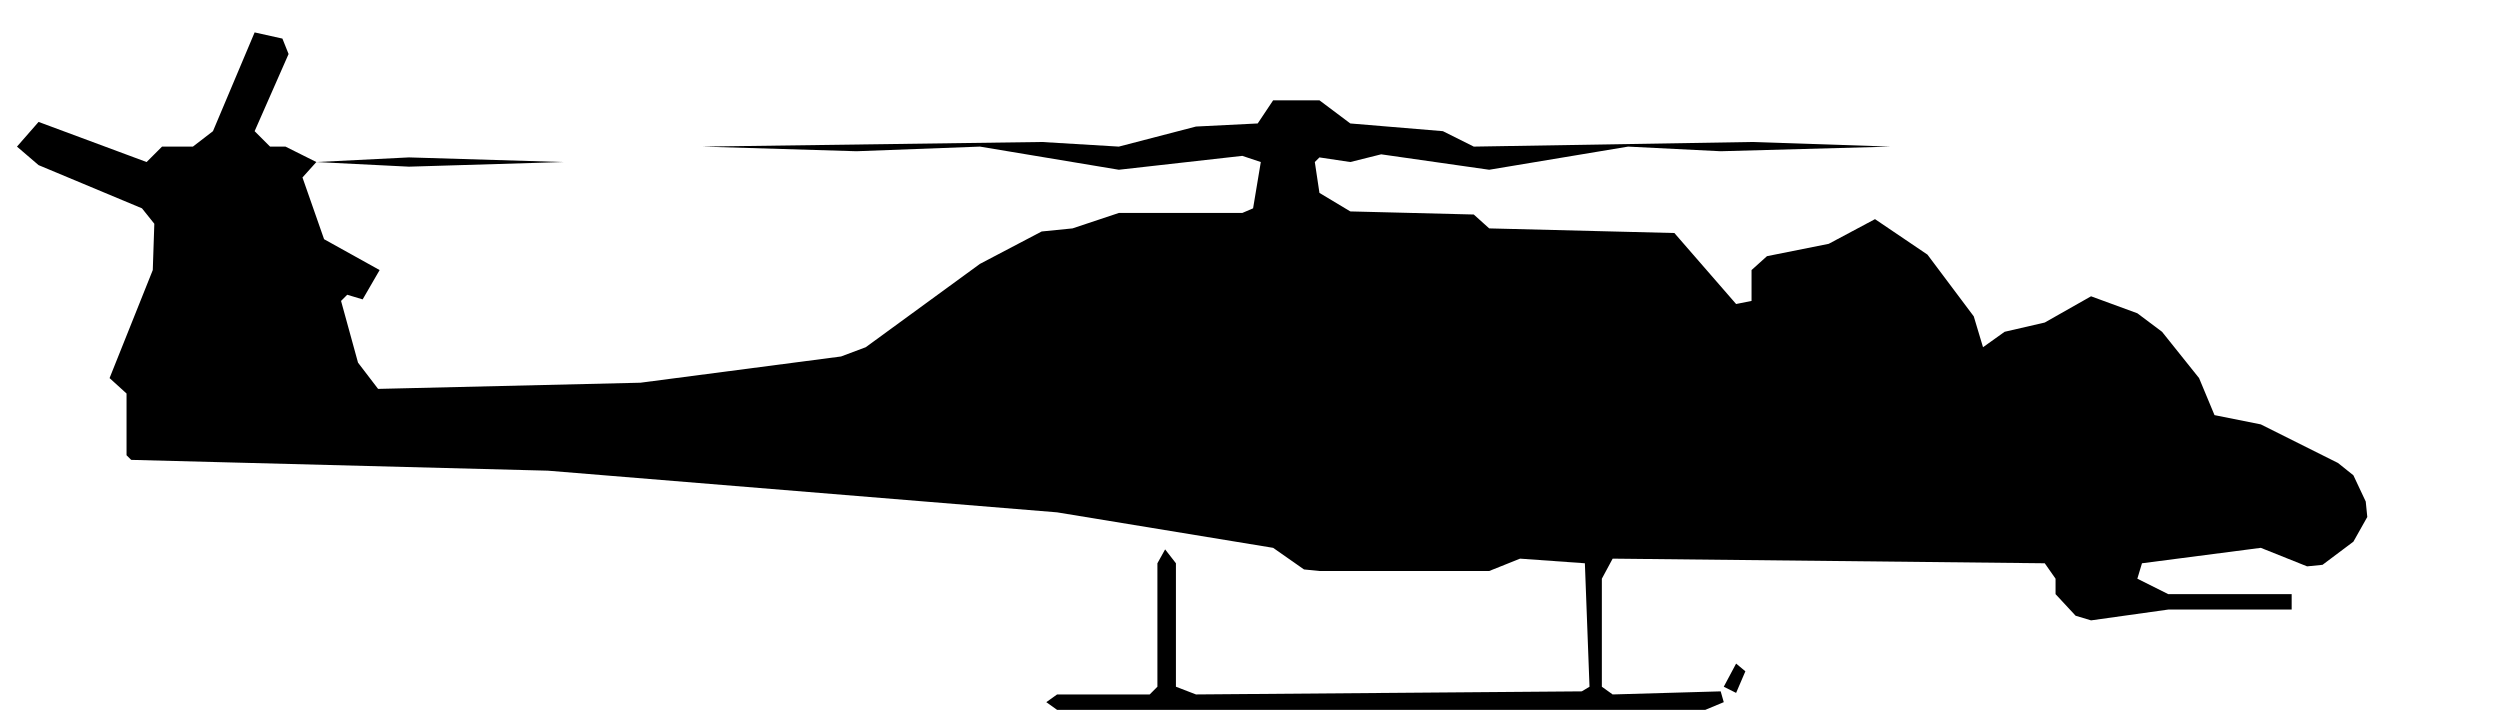
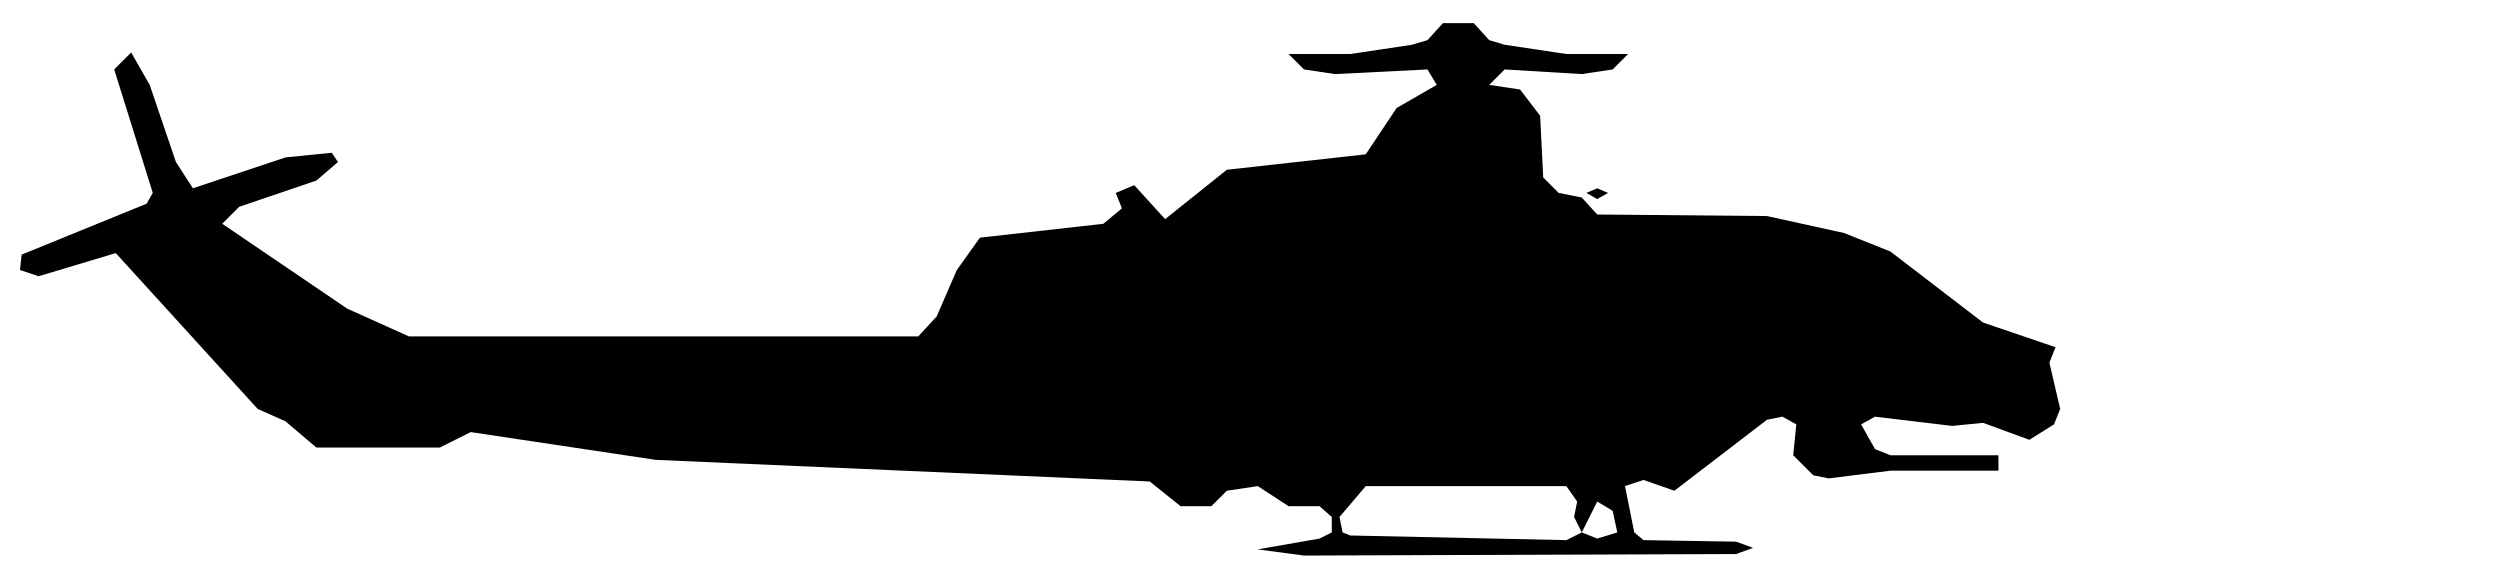
- <svg xmlns="http://www.w3.org/2000/svg" viewBox="0 0 162 47" width="162" height="47" fill="currentColor" fill-rule="evenodd">
-   <path d="M68.5 46L110.5 46L111.7 45.5L111.5 44.8L104.5 45L103.8 44.5L103.8 37.5L104.5 36.2L132.5 36.5L133.2 37.5L133.2 38.5L134.5 39.9L135.5 40.2L140.5 39.5L148.5 39.5L148.5 38.5L140.5 38.5L138.5 37.5L138.8 36.5L146.5 35.5L149.5 36.7L150.5 36.6L152.5 35.1L153.4 33.5L153.3 32.5L152.5 30.8L151.5 30L146.5 27.5L143.5 26.9L142.5 24.5L140.1 21.5L138.5 20.3L135.5 19.2L132.5 20.9L129.9 21.5L128.5 22.5L127.9 20.5L124.9 16.5L121.5 14.2L118.5 15.8L114.5 16.6L113.5 17.5L113.5 19.5L112.5 19.7L108.5 15.1L96.5 14.8L95.5 13.9L87.5 13.7L85.5 12.5L85.2 10.5L85.5 10.2L87.5 10.5L89.5 10L96.5 11L105.5 9.5L111.5 9.8L122.5 9.5L113.5 9.2L95.5 9.5L93.5 8.5L87.5 8L85.5 6.5L82.5 6.5L81.5 8L77.5 8.2L72.5 9.5L67.5 9.2L45.5 9.5L55.5 9.8L63.5 9.5L72.5 11L80.5 10.1L81.7 10.5L81.2 13.5L80.5 13.8L72.5 13.8L69.5 14.8L67.5 15L63.5 17.1L56.1 22.5L54.5 23.1L41.5 24.8L24.5 25.2L23.2 23.5L22.1 19.5L22.5 19.1L23.5 19.4L24.6 17.5L21 15.5L19.6 11.5L20.5 10.5L26.5 10.8L36.5 10.5L26.5 10.2L20.5 10.5L18.5 9.5L17.5 9.5L16.5 8.5L18.7 3.5L18.3 2.5L16.5 2.1L13.8 8.5L12.5 9.5L10.5 9.5L9.5 10.5L2.5 7.9L1.1 9.5L2.5 10.7L9.2 13.5L10 14.5L9.9 17.5L7.1 24.5L8.2 25.5L8.2 29.5L8.5 29.8L35.5 30.5L68.5 33.2L82.5 35.5L84.5 36.9L85.5 37L96.5 37L98.5 36.2L102.7 36.5L103 44.5L102.5 44.8L77.5 45L76.2 44.5L76.2 36.5L75.5 35.6L75 36.5L75 44.5L74.5 45L68.5 45L67.8 45.5ZM112.5 44.9L113.1 43.5L112.5 43L111.7 44.5Z" />
+ <svg xmlns="http://www.w3.org/2000/svg" viewBox="0 0 162 37" width="162" height="37" fill="currentColor" fill-rule="evenodd">
+   <path d="M81.5 35.6L84.5 36L112.5 35.9L113.6 35.5L112.5 35.1L106.5 35L105.9 34.5L105.3 31.5L106.5 31.1L108.5 31.8L114.5 27.2L115.5 27L116.4 27.5L116.2 29.5L117.5 30.8L118.5 31L122.5 30.5L129.5 30.5L129.5 29.5L122.5 29.5L121.5 29.1L120.6 27.5L121.5 27L126.5 27.6L128.5 27.4L131.5 28.5L133.1 27.5L133.5 26.5L132.8 23.5L133.2 22.5L128.5 20.9L122.5 16.3L119.5 15.1L114.5 14L103.5 13.9L102.5 12.8L101 12.5L100 11.5L99.8 7.5L98.5 5.8L96.5 5.5L97.5 4.5L102.5 4.8L104.5 4.5L105.5 3.5L106.5 3.5L101.5 3.5L97.5 2.9L96.5 2.6L95.5 1.5L93.5 1.5L92.5 2.6L91.5 2.9L87.5 3.5L82.5 3.5L83.5 3.5L84.5 4.5L86.5 4.8L92.5 4.5L93.1 5.5L90.5 7L88.5 10L79.5 11L75.5 14.2L73.5 12L72.3 12.5L72.7 13.5L71.5 14.5L63.5 15.4L62 17.5L60.7 20.5L59.5 21.8L26.5 21.8L22.5 20L14.4 14.5L15.5 13.4L20.5 11.7L21.9 10.5L21.5 9.9L18.5 10.2L12.5 12.2L11.4 10.5L9.7 5.5L8.5 3.4L7.4 4.5L9.9 12.5L9.5 13.2L1.4 16.5L1.3 17.5L2.5 17.9L7.5 16.4L16.7 26.5L18.5 27.3L20.5 29L28.5 29L30.5 28L42.5 29.8L74.5 31.2L76.5 32.8L78.5 32.8L79.5 31.8L81.5 31.5L83.5 32.8L85.5 32.8L86.3 33.5L86.3 34.5L85.5 34.9ZM87.5 34.7L87 34.5L86.8 33.5L88.5 31.5L101.5 31.5L102.2 32.5L102 33.5L102.5 34.5L101.5 35ZM103.5 34.9L102.5 34.5L103.5 32.5L104.5 33.1L104.8 34.5ZM103.5 12.9L104.2 12.5L103.5 12.2L102.8 12.5Z" />
</svg>
